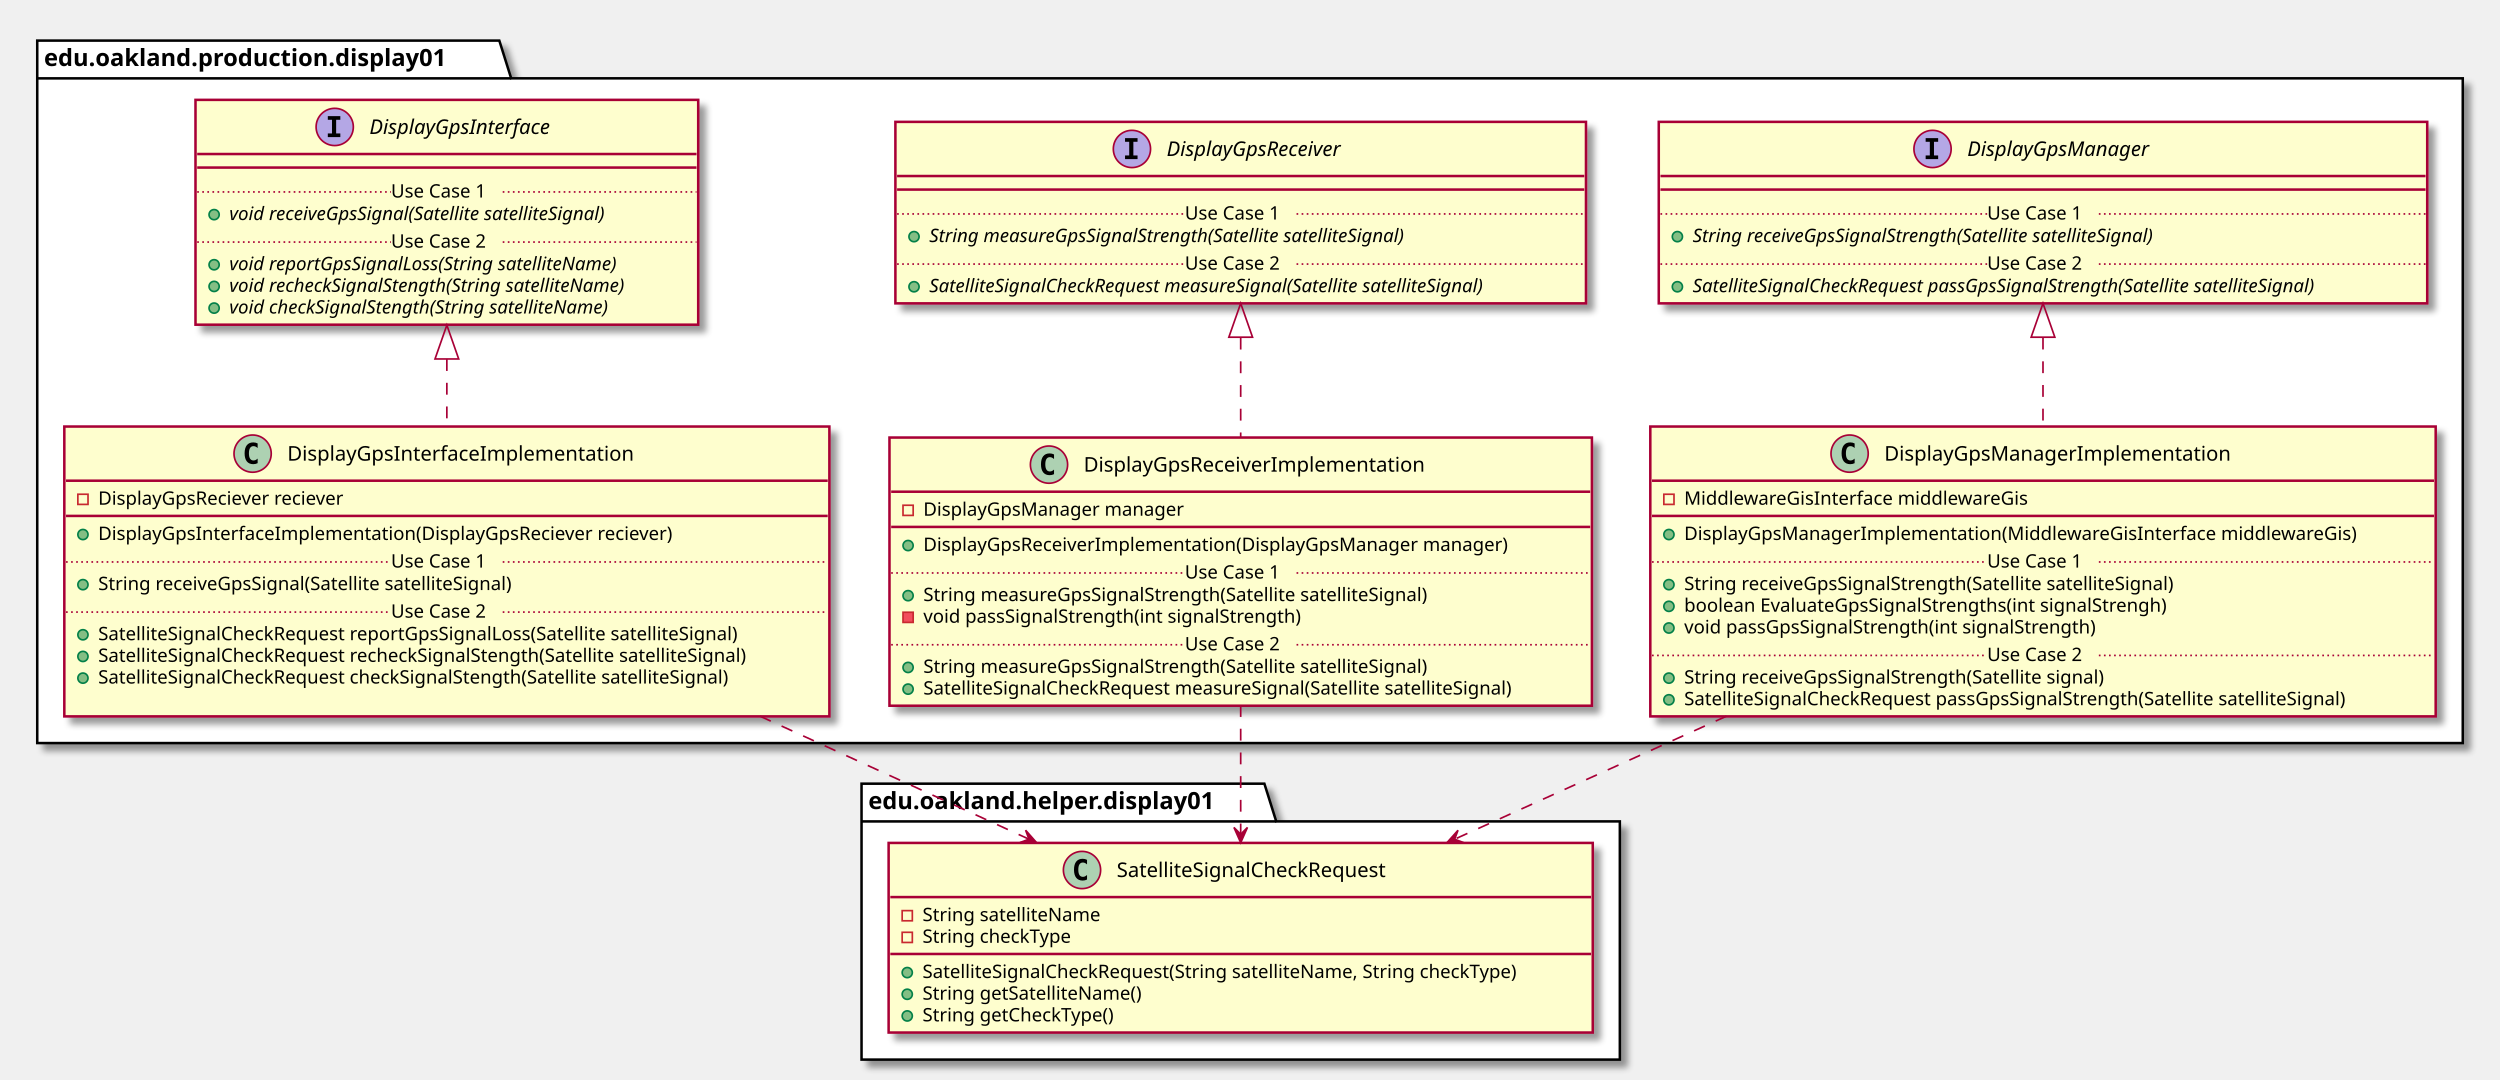
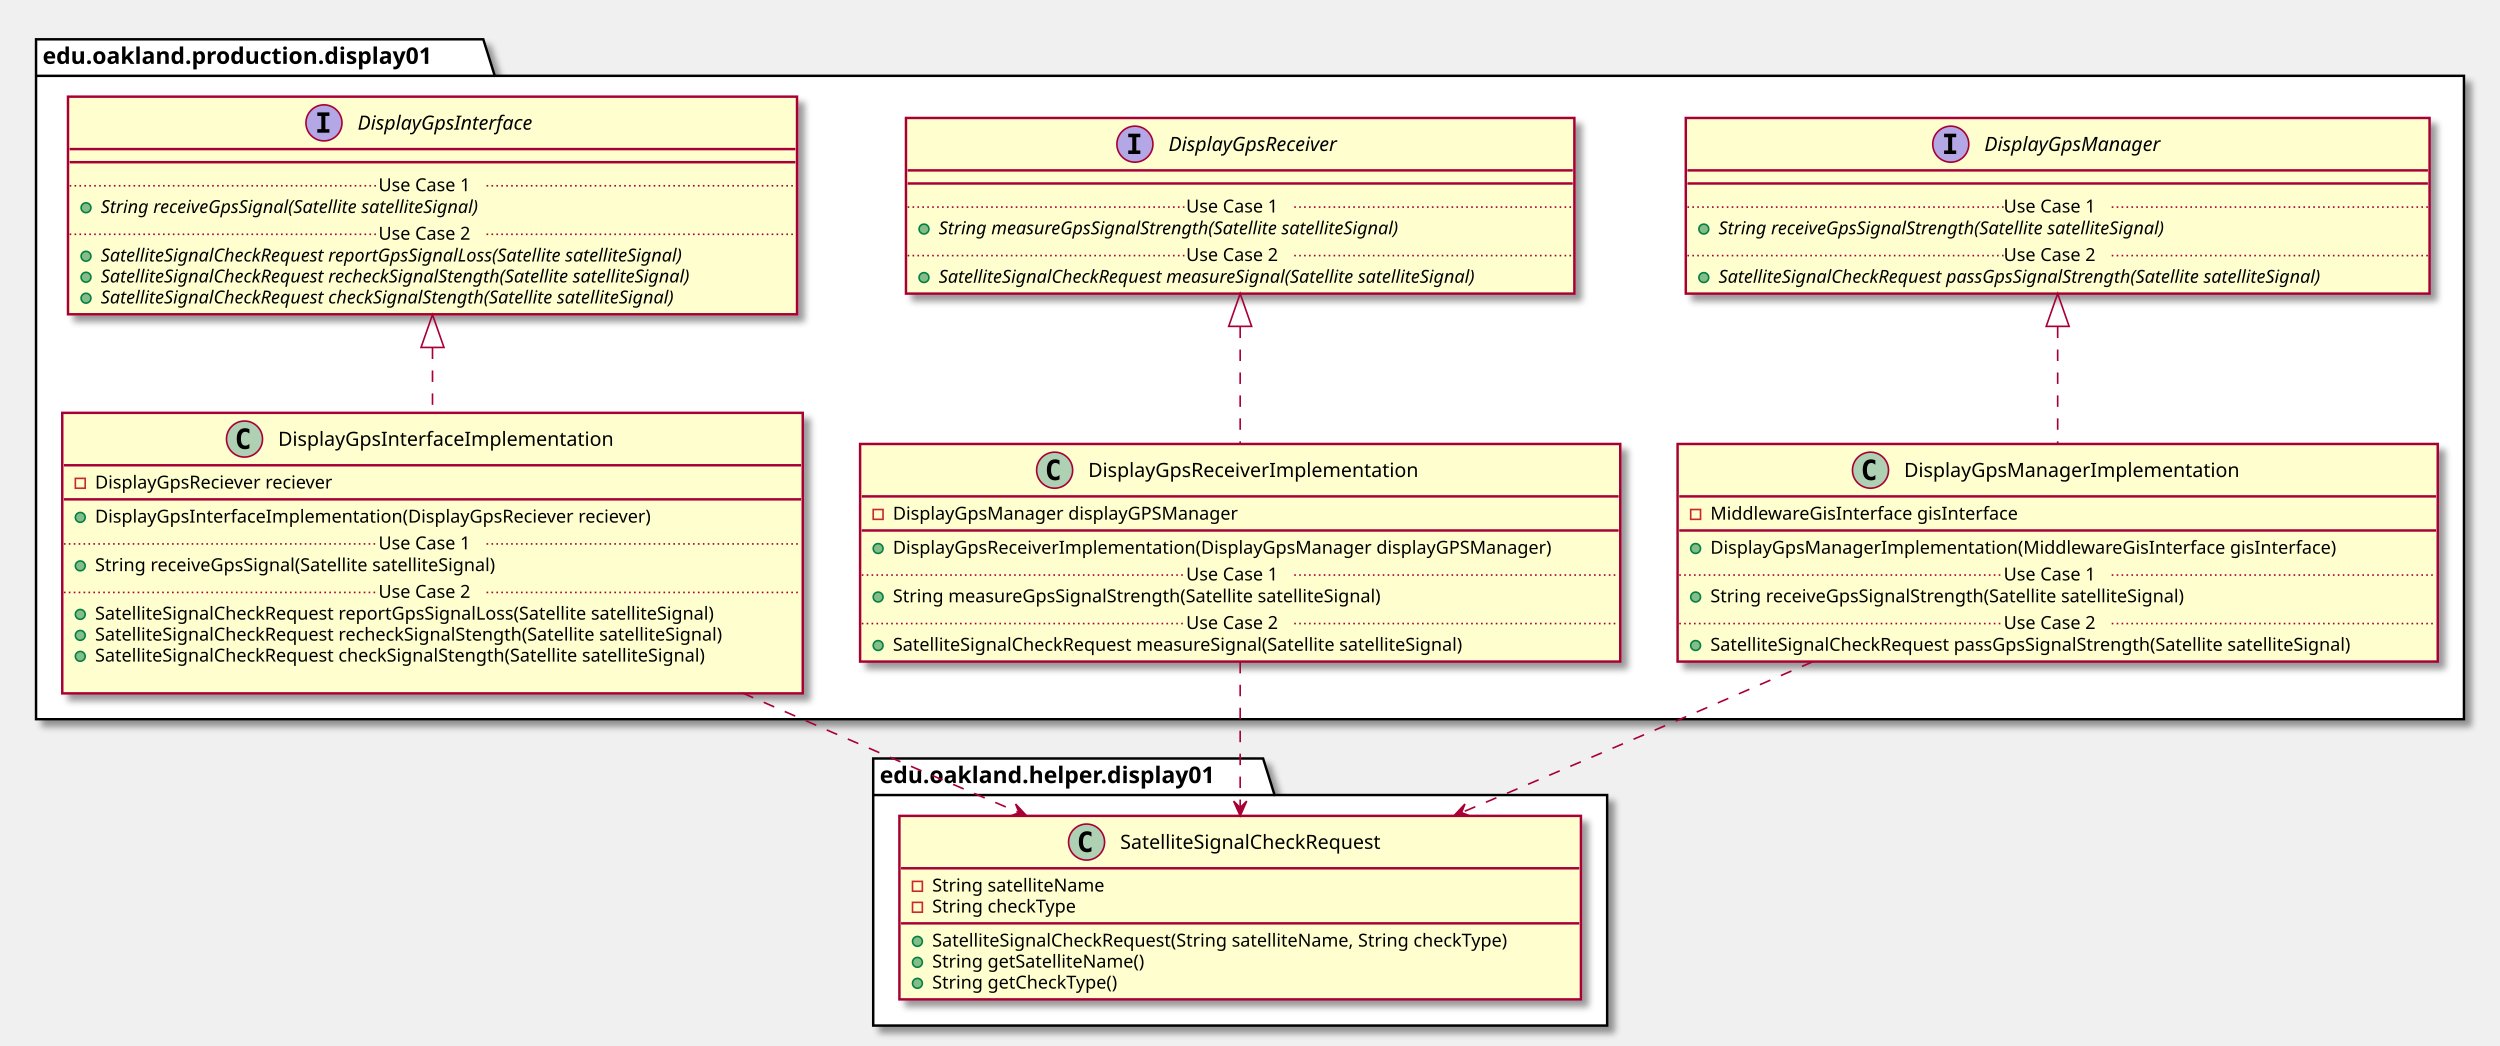
- <svg xmlns="http://www.w3.org/2000/svg" contentScriptType="application/ecmascript" contentStyleType="text/css" height="638px" preserveAspectRatio="none" style="width:1477px;height:638px;" version="1.1" viewBox="0 0 1477 638" width="1477px" zoomAndPan="magnify">
+ <svg xmlns="http://www.w3.org/2000/svg" contentScriptType="application/ecmascript" contentStyleType="text/css" height="638px" preserveAspectRatio="none" style="width:1526px;height:638px;" version="1.1" viewBox="0 0 1526 638" width="1526px" zoomAndPan="magnify">
  <defs>
-     <filter height="300%" id="f9wkhskulspl5" width="300%" x="-1" y="-1">
+     <filter height="300%" id="fyps2mhpro469" width="300%" x="-1" y="-1">
      <feGaussianBlur result="blurOut" stdDeviation="2.0" />
      <feColorMatrix in="blurOut" result="blurOut2" type="matrix" values="0 0 0 0 0 0 0 0 0 0 0 0 0 0 0 0 0 0 .4 0" />
      <feOffset dx="4.0" dy="4.0" in="blurOut2" result="blurOut3" />
      <feBlend in="SourceGraphic" in2="blurOut3" mode="normal" />
    </filter>
  </defs>
  <g>
-     <polygon fill="#FFFFFF" filter="url(#f9wkhskulspl5)" points="22,24,295,24,302,46.297,1455,46.297,1455,439,22,439,22,24" style="stroke: #000000; stroke-width: 1.5;" />
+     <polygon fill="#FFFFFF" filter="url(#fyps2mhpro469)" points="22,24,295,24,302,46.297,1504,46.297,1504,439,22,439,22,24" style="stroke: #000000; stroke-width: 1.5;" />
    <line style="stroke: #000000; stroke-width: 1.5;" x1="22" x2="302" y1="46.297" y2="46.297" />
    <text fill="#000000" font-family="sans-serif" font-size="14" font-weight="bold" lengthAdjust="spacingAndGlyphs" textLength="267" x="26" y="38.995">edu.oakland.production.display01</text>
-     <polygon fill="#FFFFFF" filter="url(#f9wkhskulspl5)" points="509,463,747,463,754,485.297,957,485.297,957,626,509,626,509,463" style="stroke: #000000; stroke-width: 1.5;" />
-     <line style="stroke: #000000; stroke-width: 1.5;" x1="509" x2="754" y1="485.297" y2="485.297" />
-     <text fill="#000000" font-family="sans-serif" font-size="14" font-weight="bold" lengthAdjust="spacingAndGlyphs" textLength="232" x="513" y="477.995">edu.oakland.helper.display01</text>
-     <rect fill="#FEFECE" filter="url(#f9wkhskulspl5)" height="132.828" id="DisplayGpsInterface" style="stroke: #A80036; stroke-width: 1.5;" width="297" x="115.5" y="59" />
+     <polygon fill="#FFFFFF" filter="url(#fyps2mhpro469)" points="533,463,771,463,778,485.297,981,485.297,981,626,533,626,533,463" style="stroke: #000000; stroke-width: 1.5;" />
+     <line style="stroke: #000000; stroke-width: 1.5;" x1="533" x2="778" y1="485.297" y2="485.297" />
+     <text fill="#000000" font-family="sans-serif" font-size="14" font-weight="bold" lengthAdjust="spacingAndGlyphs" textLength="232" x="537" y="477.995">edu.oakland.helper.display01</text>
+     <rect fill="#FEFECE" filter="url(#fyps2mhpro469)" height="132.828" id="DisplayGpsInterface" style="stroke: #A80036; stroke-width: 1.5;" width="445" x="41.5" y="59" />
    <ellipse cx="197.75" cy="75" fill="#B4A7E5" rx="11" ry="11" style="stroke: #A80036; stroke-width: 1.0;" />
    <path d="M193.672,70.766 L193.672,68.609 L201.062,68.609 L201.062,70.766 L198.594,70.766 L198.594,78.844 L201.062,78.844 L201.062,81 L193.672,81 L193.672,78.844 L196.141,78.844 L196.141,70.766 L193.672,70.766 Z " />
    <text fill="#000000" font-family="sans-serif" font-size="12" font-style="italic" lengthAdjust="spacingAndGlyphs" textLength="124" x="218.25" y="79.154">DisplayGpsInterface</text>
-     <line style="stroke: #A80036; stroke-width: 1.5;" x1="116.5" x2="411.5" y1="91" y2="91" />
-     <line style="stroke: #A80036; stroke-width: 1.5;" x1="116.5" x2="411.5" y1="99" y2="99" />
-     <ellipse cx="126.5" cy="126.805" fill="#84BE84" rx="3" ry="3" style="stroke: #038048; stroke-width: 1.0;" />
-     <text fill="#000000" font-family="sans-serif" font-size="11" font-style="italic" lengthAdjust="spacingAndGlyphs" textLength="261" x="135.5" y="130.015">void receiveGpsSignal(Satellite satelliteSignal)</text>
-     <line style="stroke: #A80036; stroke-width: 1.0; stroke-dasharray: 1.0,2.0;" x1="116.5" x2="231" y1="113.402" y2="113.402" />
+     <line style="stroke: #A80036; stroke-width: 1.5;" x1="42.5" x2="485.5" y1="91" y2="91" />
+     <line style="stroke: #A80036; stroke-width: 1.5;" x1="42.5" x2="485.5" y1="99" y2="99" />
+     <ellipse cx="52.5" cy="126.805" fill="#84BE84" rx="3" ry="3" style="stroke: #038048; stroke-width: 1.0;" />
+     <text fill="#000000" font-family="sans-serif" font-size="11" font-style="italic" lengthAdjust="spacingAndGlyphs" textLength="270" x="61.5" y="130.015">String receiveGpsSignal(Satellite satelliteSignal)</text>
+     <line style="stroke: #A80036; stroke-width: 1.0; stroke-dasharray: 1.0,2.0;" x1="42.5" x2="231" y1="113.402" y2="113.402" />
    <text fill="#000000" font-family="sans-serif" font-size="11" lengthAdjust="spacingAndGlyphs" textLength="66" x="231" y="116.71">Use Case 1</text>
-     <line style="stroke: #A80036; stroke-width: 1.0; stroke-dasharray: 1.0,2.0;" x1="297" x2="411.5" y1="113.402" y2="113.402" />
-     <ellipse cx="126.5" cy="156.414" fill="#84BE84" rx="3" ry="3" style="stroke: #038048; stroke-width: 1.0;" />
-     <text fill="#000000" font-family="sans-serif" font-size="11" font-style="italic" lengthAdjust="spacingAndGlyphs" textLength="266" x="135.5" y="159.625">void reportGpsSignalLoss(String satelliteName)</text>
-     <ellipse cx="126.5" cy="169.219" fill="#84BE84" rx="3" ry="3" style="stroke: #038048; stroke-width: 1.0;" />
-     <text fill="#000000" font-family="sans-serif" font-size="11" font-style="italic" lengthAdjust="spacingAndGlyphs" textLength="271" x="135.5" y="172.429">void recheckSignalStength(String satelliteName)</text>
-     <ellipse cx="126.5" cy="182.023" fill="#84BE84" rx="3" ry="3" style="stroke: #038048; stroke-width: 1.0;" />
-     <text fill="#000000" font-family="sans-serif" font-size="11" font-style="italic" lengthAdjust="spacingAndGlyphs" textLength="259" x="135.5" y="185.234">void checkSignalStength(String satelliteName)</text>
-     <line style="stroke: #A80036; stroke-width: 1.0; stroke-dasharray: 1.0,2.0;" x1="116.5" x2="231" y1="143.012" y2="143.012" />
+     <line style="stroke: #A80036; stroke-width: 1.0; stroke-dasharray: 1.0,2.0;" x1="297" x2="485.5" y1="113.402" y2="113.402" />
+     <ellipse cx="52.5" cy="156.414" fill="#84BE84" rx="3" ry="3" style="stroke: #038048; stroke-width: 1.0;" />
+     <text fill="#000000" font-family="sans-serif" font-size="11" font-style="italic" lengthAdjust="spacingAndGlyphs" textLength="414" x="61.5" y="159.625">SatelliteSignalCheckRequest reportGpsSignalLoss(Satellite satelliteSignal)</text>
+     <ellipse cx="52.5" cy="169.219" fill="#84BE84" rx="3" ry="3" style="stroke: #038048; stroke-width: 1.0;" />
+     <text fill="#000000" font-family="sans-serif" font-size="11" font-style="italic" lengthAdjust="spacingAndGlyphs" textLength="419" x="61.5" y="172.429">SatelliteSignalCheckRequest recheckSignalStength(Satellite satelliteSignal)</text>
+     <ellipse cx="52.5" cy="182.023" fill="#84BE84" rx="3" ry="3" style="stroke: #038048; stroke-width: 1.0;" />
+     <text fill="#000000" font-family="sans-serif" font-size="11" font-style="italic" lengthAdjust="spacingAndGlyphs" textLength="407" x="61.5" y="185.234">SatelliteSignalCheckRequest checkSignalStength(Satellite satelliteSignal)</text>
+     <line style="stroke: #A80036; stroke-width: 1.0; stroke-dasharray: 1.0,2.0;" x1="42.5" x2="231" y1="143.012" y2="143.012" />
    <text fill="#000000" font-family="sans-serif" font-size="11" lengthAdjust="spacingAndGlyphs" textLength="66" x="231" y="146.32">Use Case 2</text>
-     <line style="stroke: #A80036; stroke-width: 1.0; stroke-dasharray: 1.0,2.0;" x1="297" x2="411.5" y1="143.012" y2="143.012" />
-     <rect fill="#FEFECE" filter="url(#f9wkhskulspl5)" height="107.219" id="DisplayGpsReceiver" style="stroke: #A80036; stroke-width: 1.5;" width="408" x="529" y="72" />
-     <ellipse cx="668.75" cy="88" fill="#B4A7E5" rx="11" ry="11" style="stroke: #A80036; stroke-width: 1.0;" />
-     <path d="M664.672,83.766 L664.672,81.609 L672.062,81.609 L672.062,83.766 L669.594,83.766 L669.594,91.844 L672.062,91.844 L672.062,94 L664.672,94 L664.672,91.844 L667.141,91.844 L667.141,83.766 L664.672,83.766 Z " />
-     <text fill="#000000" font-family="sans-serif" font-size="12" font-style="italic" lengthAdjust="spacingAndGlyphs" textLength="120" x="689.25" y="92.154">DisplayGpsReceiver</text>
-     <line style="stroke: #A80036; stroke-width: 1.5;" x1="530" x2="936" y1="104" y2="104" />
-     <line style="stroke: #A80036; stroke-width: 1.5;" x1="530" x2="936" y1="112" y2="112" />
-     <ellipse cx="540" cy="139.805" fill="#84BE84" rx="3" ry="3" style="stroke: #038048; stroke-width: 1.0;" />
-     <text fill="#000000" font-family="sans-serif" font-size="11" font-style="italic" lengthAdjust="spacingAndGlyphs" textLength="326" x="549" y="143.015">String measureGpsSignalStrength(Satellite satelliteSignal)</text>
-     <line style="stroke: #A80036; stroke-width: 1.0; stroke-dasharray: 1.0,2.0;" x1="530" x2="700" y1="126.402" y2="126.402" />
-     <text fill="#000000" font-family="sans-serif" font-size="11" lengthAdjust="spacingAndGlyphs" textLength="66" x="700" y="129.71">Use Case 1</text>
-     <line style="stroke: #A80036; stroke-width: 1.0; stroke-dasharray: 1.0,2.0;" x1="766" x2="936" y1="126.402" y2="126.402" />
-     <ellipse cx="540" cy="169.414" fill="#84BE84" rx="3" ry="3" style="stroke: #038048; stroke-width: 1.0;" />
-     <text fill="#000000" font-family="sans-serif" font-size="11" font-style="italic" lengthAdjust="spacingAndGlyphs" textLength="382" x="549" y="172.625">SatelliteSignalCheckRequest measureSignal(Satellite satelliteSignal)</text>
-     <line style="stroke: #A80036; stroke-width: 1.0; stroke-dasharray: 1.0,2.0;" x1="530" x2="700" y1="156.012" y2="156.012" />
-     <text fill="#000000" font-family="sans-serif" font-size="11" lengthAdjust="spacingAndGlyphs" textLength="66" x="700" y="159.32">Use Case 2</text>
-     <line style="stroke: #A80036; stroke-width: 1.0; stroke-dasharray: 1.0,2.0;" x1="766" x2="936" y1="156.012" y2="156.012" />
-     <rect fill="#FEFECE" filter="url(#f9wkhskulspl5)" height="107.219" id="DisplayGpsManager" style="stroke: #A80036; stroke-width: 1.5;" width="454" x="980" y="72" />
-     <ellipse cx="1141.75" cy="88" fill="#B4A7E5" rx="11" ry="11" style="stroke: #A80036; stroke-width: 1.0;" />
-     <path d="M1137.672,83.766 L1137.672,81.609 L1145.062,81.609 L1145.062,83.766 L1142.594,83.766 L1142.594,91.844 L1145.062,91.844 L1145.062,94 L1137.672,94 L1137.672,91.844 L1140.141,91.844 L1140.141,83.766 L1137.672,83.766 Z " />
-     <text fill="#000000" font-family="sans-serif" font-size="12" font-style="italic" lengthAdjust="spacingAndGlyphs" textLength="122" x="1162.25" y="92.154">DisplayGpsManager</text>
-     <line style="stroke: #A80036; stroke-width: 1.5;" x1="981" x2="1433" y1="104" y2="104" />
-     <line style="stroke: #A80036; stroke-width: 1.5;" x1="981" x2="1433" y1="112" y2="112" />
-     <ellipse cx="991" cy="139.805" fill="#84BE84" rx="3" ry="3" style="stroke: #038048; stroke-width: 1.0;" />
-     <text fill="#000000" font-family="sans-serif" font-size="11" font-style="italic" lengthAdjust="spacingAndGlyphs" textLength="318" x="1000" y="143.015">String receiveGpsSignalStrength(Satellite satelliteSignal)</text>
-     <line style="stroke: #A80036; stroke-width: 1.0; stroke-dasharray: 1.0,2.0;" x1="981" x2="1174" y1="126.402" y2="126.402" />
-     <text fill="#000000" font-family="sans-serif" font-size="11" lengthAdjust="spacingAndGlyphs" textLength="66" x="1174" y="129.71">Use Case 1</text>
-     <line style="stroke: #A80036; stroke-width: 1.0; stroke-dasharray: 1.0,2.0;" x1="1240" x2="1433" y1="126.402" y2="126.402" />
-     <ellipse cx="991" cy="169.414" fill="#84BE84" rx="3" ry="3" style="stroke: #038048; stroke-width: 1.0;" />
-     <text fill="#000000" font-family="sans-serif" font-size="11" font-style="italic" lengthAdjust="spacingAndGlyphs" textLength="428" x="1000" y="172.625">SatelliteSignalCheckRequest passGpsSignalStrength(Satellite satelliteSignal)</text>
-     <line style="stroke: #A80036; stroke-width: 1.0; stroke-dasharray: 1.0,2.0;" x1="981" x2="1174" y1="156.012" y2="156.012" />
-     <text fill="#000000" font-family="sans-serif" font-size="11" lengthAdjust="spacingAndGlyphs" textLength="66" x="1174" y="159.32">Use Case 2</text>
-     <line style="stroke: #A80036; stroke-width: 1.0; stroke-dasharray: 1.0,2.0;" x1="1240" x2="1433" y1="156.012" y2="156.012" />
-     <rect fill="#FEFECE" filter="url(#f9wkhskulspl5)" height="171.242" id="DisplayGpsInterfaceImplementation" style="stroke: #A80036; stroke-width: 1.5;" width="452" x="38" y="252" />
+     <line style="stroke: #A80036; stroke-width: 1.0; stroke-dasharray: 1.0,2.0;" x1="297" x2="485.5" y1="143.012" y2="143.012" />
+     <rect fill="#FEFECE" filter="url(#fyps2mhpro469)" height="107.219" id="DisplayGpsReceiver" style="stroke: #A80036; stroke-width: 1.5;" width="408" x="553" y="72" />
+     <ellipse cx="692.75" cy="88" fill="#B4A7E5" rx="11" ry="11" style="stroke: #A80036; stroke-width: 1.0;" />
+     <path d="M688.672,83.766 L688.672,81.609 L696.062,81.609 L696.062,83.766 L693.594,83.766 L693.594,91.844 L696.062,91.844 L696.062,94 L688.672,94 L688.672,91.844 L691.141,91.844 L691.141,83.766 L688.672,83.766 Z " />
+     <text fill="#000000" font-family="sans-serif" font-size="12" font-style="italic" lengthAdjust="spacingAndGlyphs" textLength="120" x="713.25" y="92.154">DisplayGpsReceiver</text>
+     <line style="stroke: #A80036; stroke-width: 1.5;" x1="554" x2="960" y1="104" y2="104" />
+     <line style="stroke: #A80036; stroke-width: 1.5;" x1="554" x2="960" y1="112" y2="112" />
+     <ellipse cx="564" cy="139.805" fill="#84BE84" rx="3" ry="3" style="stroke: #038048; stroke-width: 1.0;" />
+     <text fill="#000000" font-family="sans-serif" font-size="11" font-style="italic" lengthAdjust="spacingAndGlyphs" textLength="326" x="573" y="143.015">String measureGpsSignalStrength(Satellite satelliteSignal)</text>
+     <line style="stroke: #A80036; stroke-width: 1.0; stroke-dasharray: 1.0,2.0;" x1="554" x2="724" y1="126.402" y2="126.402" />
+     <text fill="#000000" font-family="sans-serif" font-size="11" lengthAdjust="spacingAndGlyphs" textLength="66" x="724" y="129.71">Use Case 1</text>
+     <line style="stroke: #A80036; stroke-width: 1.0; stroke-dasharray: 1.0,2.0;" x1="790" x2="960" y1="126.402" y2="126.402" />
+     <ellipse cx="564" cy="169.414" fill="#84BE84" rx="3" ry="3" style="stroke: #038048; stroke-width: 1.0;" />
+     <text fill="#000000" font-family="sans-serif" font-size="11" font-style="italic" lengthAdjust="spacingAndGlyphs" textLength="382" x="573" y="172.625">SatelliteSignalCheckRequest measureSignal(Satellite satelliteSignal)</text>
+     <line style="stroke: #A80036; stroke-width: 1.0; stroke-dasharray: 1.0,2.0;" x1="554" x2="724" y1="156.012" y2="156.012" />
+     <text fill="#000000" font-family="sans-serif" font-size="11" lengthAdjust="spacingAndGlyphs" textLength="66" x="724" y="159.32">Use Case 2</text>
+     <line style="stroke: #A80036; stroke-width: 1.0; stroke-dasharray: 1.0,2.0;" x1="790" x2="960" y1="156.012" y2="156.012" />
+     <rect fill="#FEFECE" filter="url(#fyps2mhpro469)" height="107.219" id="DisplayGpsManager" style="stroke: #A80036; stroke-width: 1.5;" width="454" x="1029" y="72" />
+     <ellipse cx="1190.75" cy="88" fill="#B4A7E5" rx="11" ry="11" style="stroke: #A80036; stroke-width: 1.0;" />
+     <path d="M1186.672,83.766 L1186.672,81.609 L1194.062,81.609 L1194.062,83.766 L1191.594,83.766 L1191.594,91.844 L1194.062,91.844 L1194.062,94 L1186.672,94 L1186.672,91.844 L1189.141,91.844 L1189.141,83.766 L1186.672,83.766 Z " />
+     <text fill="#000000" font-family="sans-serif" font-size="12" font-style="italic" lengthAdjust="spacingAndGlyphs" textLength="122" x="1211.25" y="92.154">DisplayGpsManager</text>
+     <line style="stroke: #A80036; stroke-width: 1.5;" x1="1030" x2="1482" y1="104" y2="104" />
+     <line style="stroke: #A80036; stroke-width: 1.5;" x1="1030" x2="1482" y1="112" y2="112" />
+     <ellipse cx="1040" cy="139.805" fill="#84BE84" rx="3" ry="3" style="stroke: #038048; stroke-width: 1.0;" />
+     <text fill="#000000" font-family="sans-serif" font-size="11" font-style="italic" lengthAdjust="spacingAndGlyphs" textLength="318" x="1049" y="143.015">String receiveGpsSignalStrength(Satellite satelliteSignal)</text>
+     <line style="stroke: #A80036; stroke-width: 1.0; stroke-dasharray: 1.0,2.0;" x1="1030" x2="1223" y1="126.402" y2="126.402" />
+     <text fill="#000000" font-family="sans-serif" font-size="11" lengthAdjust="spacingAndGlyphs" textLength="66" x="1223" y="129.71">Use Case 1</text>
+     <line style="stroke: #A80036; stroke-width: 1.0; stroke-dasharray: 1.0,2.0;" x1="1289" x2="1482" y1="126.402" y2="126.402" />
+     <ellipse cx="1040" cy="169.414" fill="#84BE84" rx="3" ry="3" style="stroke: #038048; stroke-width: 1.0;" />
+     <text fill="#000000" font-family="sans-serif" font-size="11" font-style="italic" lengthAdjust="spacingAndGlyphs" textLength="428" x="1049" y="172.625">SatelliteSignalCheckRequest passGpsSignalStrength(Satellite satelliteSignal)</text>
+     <line style="stroke: #A80036; stroke-width: 1.0; stroke-dasharray: 1.0,2.0;" x1="1030" x2="1223" y1="156.012" y2="156.012" />
+     <text fill="#000000" font-family="sans-serif" font-size="11" lengthAdjust="spacingAndGlyphs" textLength="66" x="1223" y="159.32">Use Case 2</text>
+     <line style="stroke: #A80036; stroke-width: 1.0; stroke-dasharray: 1.0,2.0;" x1="1289" x2="1482" y1="156.012" y2="156.012" />
+     <rect fill="#FEFECE" filter="url(#fyps2mhpro469)" height="171.242" id="DisplayGpsInterfaceImplementation" style="stroke: #A80036; stroke-width: 1.5;" width="452" x="38" y="252" />
    <ellipse cx="149.25" cy="268" fill="#ADD1B2" rx="11" ry="11" style="stroke: #A80036; stroke-width: 1.0;" />
    <path d="M152.219,273.641 Q151.641,273.938 151,274.078 Q150.359,274.234 149.656,274.234 Q147.156,274.234 145.828,272.594 Q144.516,270.938 144.516,267.812 Q144.516,264.688 145.828,263.031 Q147.156,261.375 149.656,261.375 Q150.359,261.375 151,261.531 Q151.656,261.688 152.219,261.984 L152.219,264.703 Q151.594,264.125 151,263.859 Q150.406,263.578 149.781,263.578 Q148.438,263.578 147.75,264.656 Q147.062,265.719 147.062,267.812 Q147.062,269.906 147.75,270.984 Q148.438,272.047 149.781,272.047 Q150.406,272.047 151,271.781 Q151.594,271.5 152.219,270.922 L152.219,273.641 Z " />
    <text fill="#000000" font-family="sans-serif" font-size="12" lengthAdjust="spacingAndGlyphs" textLength="221" x="169.75" y="272.154">DisplayGpsInterfaceImplementation</text>
    <line style="stroke: #A80036; stroke-width: 1.5;" x1="39" x2="489" y1="284" y2="284" />
    <rect fill="none" height="6" style="stroke: #C82930; stroke-width: 1.0;" width="6" x="46" y="292" />
    <text fill="#000000" font-family="sans-serif" font-size="11" lengthAdjust="spacingAndGlyphs" textLength="162" x="58" y="298.21">DisplayGpsReciever reciever</text>
    <line style="stroke: #A80036; stroke-width: 1.5;" x1="39" x2="489" y1="304.805" y2="304.805" />
    <ellipse cx="49" cy="315.805" fill="#84BE84" rx="3" ry="3" style="stroke: #038048; stroke-width: 1.0;" />
    <text fill="#000000" font-family="sans-serif" font-size="11" lengthAdjust="spacingAndGlyphs" textLength="372" x="58" y="319.015">DisplayGpsInterfaceImplementation(DisplayGpsReciever reciever)</text>
    <ellipse cx="49" cy="345.414" fill="#84BE84" rx="3" ry="3" style="stroke: #038048; stroke-width: 1.0;" />
    <text fill="#000000" font-family="sans-serif" font-size="11" lengthAdjust="spacingAndGlyphs" textLength="275" x="58" y="348.625">String receiveGpsSignal(Satellite satelliteSignal)</text>
    <line style="stroke: #A80036; stroke-width: 1.0; stroke-dasharray: 1.0,2.0;" x1="39" x2="231" y1="332.012" y2="332.012" />
    <text fill="#000000" font-family="sans-serif" font-size="11" lengthAdjust="spacingAndGlyphs" textLength="66" x="231" y="335.32">Use Case 1</text>
    <line style="stroke: #A80036; stroke-width: 1.0; stroke-dasharray: 1.0,2.0;" x1="297" x2="489" y1="332.012" y2="332.012" />
    <ellipse cx="49" cy="375.023" fill="#84BE84" rx="3" ry="3" style="stroke: #038048; stroke-width: 1.0;" />
    <text fill="#000000" font-family="sans-serif" font-size="11" lengthAdjust="spacingAndGlyphs" textLength="423" x="58" y="378.234">SatelliteSignalCheckRequest reportGpsSignalLoss(Satellite satelliteSignal)</text>
    <ellipse cx="49" cy="387.828" fill="#84BE84" rx="3" ry="3" style="stroke: #038048; stroke-width: 1.0;" />
    <text fill="#000000" font-family="sans-serif" font-size="11" lengthAdjust="spacingAndGlyphs" textLength="426" x="58" y="391.039">SatelliteSignalCheckRequest recheckSignalStength(Satellite satelliteSignal)</text>
    <ellipse cx="49" cy="400.633" fill="#84BE84" rx="3" ry="3" style="stroke: #038048; stroke-width: 1.0;" />
    <text fill="#000000" font-family="sans-serif" font-size="11" lengthAdjust="spacingAndGlyphs" textLength="414" x="58" y="403.843">SatelliteSignalCheckRequest checkSignalStength(Satellite satelliteSignal)</text>
    <text fill="#000000" font-family="sans-serif" font-size="11" lengthAdjust="spacingAndGlyphs" textLength="0" x="62" y="416.648" />
    <line style="stroke: #A80036; stroke-width: 1.0; stroke-dasharray: 1.0,2.0;" x1="39" x2="231" y1="361.621" y2="361.621" />
    <text fill="#000000" font-family="sans-serif" font-size="11" lengthAdjust="spacingAndGlyphs" textLength="66" x="231" y="364.929">Use Case 2</text>
    <line style="stroke: #A80036; stroke-width: 1.0; stroke-dasharray: 1.0,2.0;" x1="297" x2="489" y1="361.621" y2="361.621" />
-     <rect fill="#FEFECE" filter="url(#f9wkhskulspl5)" height="158.438" id="DisplayGpsReceiverImplementation" style="stroke: #A80036; stroke-width: 1.5;" width="415" x="525.5" y="258.5" />
-     <ellipse cx="619.75" cy="274.5" fill="#ADD1B2" rx="11" ry="11" style="stroke: #A80036; stroke-width: 1.0;" />
-     <path d="M622.719,280.141 Q622.141,280.438 621.5,280.578 Q620.859,280.734 620.156,280.734 Q617.656,280.734 616.328,279.094 Q615.016,277.438 615.016,274.312 Q615.016,271.188 616.328,269.531 Q617.656,267.875 620.156,267.875 Q620.859,267.875 621.5,268.031 Q622.156,268.188 622.719,268.484 L622.719,271.203 Q622.094,270.625 621.5,270.359 Q620.906,270.078 620.281,270.078 Q618.938,270.078 618.25,271.156 Q617.562,272.219 617.562,274.312 Q617.562,276.406 618.25,277.484 Q618.938,278.547 620.281,278.547 Q620.906,278.547 621.5,278.281 Q622.094,278 622.719,277.422 L622.719,280.141 Z " />
-     <text fill="#000000" font-family="sans-serif" font-size="12" lengthAdjust="spacingAndGlyphs" textLength="218" x="640.25" y="278.654">DisplayGpsReceiverImplementation</text>
-     <line style="stroke: #A80036; stroke-width: 1.5;" x1="526.5" x2="939.5" y1="290.5" y2="290.5" />
-     <rect fill="none" height="6" style="stroke: #C82930; stroke-width: 1.0;" width="6" x="533.5" y="298.5" />
-     <text fill="#000000" font-family="sans-serif" font-size="11" lengthAdjust="spacingAndGlyphs" textLength="168" x="545.5" y="304.71">DisplayGpsManager manager</text>
-     <line style="stroke: #A80036; stroke-width: 1.5;" x1="526.5" x2="939.5" y1="311.305" y2="311.305" />
-     <ellipse cx="536.5" cy="322.305" fill="#84BE84" rx="3" ry="3" style="stroke: #038048; stroke-width: 1.0;" />
-     <text fill="#000000" font-family="sans-serif" font-size="11" lengthAdjust="spacingAndGlyphs" textLength="376" x="545.5" y="325.515">DisplayGpsReceiverImplementation(DisplayGpsManager manager)</text>
-     <ellipse cx="536.5" cy="351.914" fill="#84BE84" rx="3" ry="3" style="stroke: #038048; stroke-width: 1.0;" />
-     <text fill="#000000" font-family="sans-serif" font-size="11" lengthAdjust="spacingAndGlyphs" textLength="334" x="545.5" y="355.125">String measureGpsSignalStrength(Satellite satelliteSignal)</text>
-     <rect fill="#F24D5C" height="6" style="stroke: #C82930; stroke-width: 1.0;" width="6" x="533.5" y="361.719" />
-     <text fill="#000000" font-family="sans-serif" font-size="11" lengthAdjust="spacingAndGlyphs" textLength="248" x="545.5" y="367.929">void passSignalStrength(int signalStrength)</text>
-     <line style="stroke: #A80036; stroke-width: 1.0; stroke-dasharray: 1.0,2.0;" x1="526.5" x2="700" y1="338.512" y2="338.512" />
-     <text fill="#000000" font-family="sans-serif" font-size="11" lengthAdjust="spacingAndGlyphs" textLength="66" x="700" y="341.82">Use Case 1</text>
-     <line style="stroke: #A80036; stroke-width: 1.0; stroke-dasharray: 1.0,2.0;" x1="766" x2="939.5" y1="338.512" y2="338.512" />
-     <ellipse cx="536.5" cy="394.328" fill="#84BE84" rx="3" ry="3" style="stroke: #038048; stroke-width: 1.0;" />
-     <text fill="#000000" font-family="sans-serif" font-size="11" lengthAdjust="spacingAndGlyphs" textLength="334" x="545.5" y="397.539">String measureGpsSignalStrength(Satellite satelliteSignal)</text>
-     <ellipse cx="536.5" cy="407.133" fill="#84BE84" rx="3" ry="3" style="stroke: #038048; stroke-width: 1.0;" />
-     <text fill="#000000" font-family="sans-serif" font-size="11" lengthAdjust="spacingAndGlyphs" textLength="389" x="545.5" y="410.343">SatelliteSignalCheckRequest measureSignal(Satellite satelliteSignal)</text>
-     <line style="stroke: #A80036; stroke-width: 1.0; stroke-dasharray: 1.0,2.0;" x1="526.5" x2="700" y1="380.926" y2="380.926" />
-     <text fill="#000000" font-family="sans-serif" font-size="11" lengthAdjust="spacingAndGlyphs" textLength="66" x="700" y="384.234">Use Case 2</text>
-     <line style="stroke: #A80036; stroke-width: 1.0; stroke-dasharray: 1.0,2.0;" x1="766" x2="939.5" y1="380.926" y2="380.926" />
-     <rect fill="#FEFECE" filter="url(#f9wkhskulspl5)" height="171.242" id="DisplayGpsManagerImplementation" style="stroke: #A80036; stroke-width: 1.5;" width="464" x="975" y="252" />
-     <ellipse cx="1092.75" cy="268" fill="#ADD1B2" rx="11" ry="11" style="stroke: #A80036; stroke-width: 1.0;" />
-     <path d="M1095.719,273.641 Q1095.141,273.938 1094.5,274.078 Q1093.859,274.234 1093.156,274.234 Q1090.656,274.234 1089.328,272.594 Q1088.016,270.938 1088.016,267.812 Q1088.016,264.688 1089.328,263.031 Q1090.656,261.375 1093.156,261.375 Q1093.859,261.375 1094.5,261.531 Q1095.156,261.688 1095.719,261.984 L1095.719,264.703 Q1095.094,264.125 1094.5,263.859 Q1093.906,263.578 1093.281,263.578 Q1091.938,263.578 1091.25,264.656 Q1090.562,265.719 1090.562,267.812 Q1090.562,269.906 1091.25,270.984 Q1091.938,272.047 1093.281,272.047 Q1093.906,272.047 1094.5,271.781 Q1095.094,271.5 1095.719,270.922 L1095.719,273.641 Z " />
-     <text fill="#000000" font-family="sans-serif" font-size="12" lengthAdjust="spacingAndGlyphs" textLength="220" x="1113.25" y="272.154">DisplayGpsManagerImplementation</text>
-     <line style="stroke: #A80036; stroke-width: 1.5;" x1="976" x2="1438" y1="284" y2="284" />
-     <rect fill="none" height="6" style="stroke: #C82930; stroke-width: 1.0;" width="6" x="983" y="292" />
-     <text fill="#000000" font-family="sans-serif" font-size="11" lengthAdjust="spacingAndGlyphs" textLength="222" x="995" y="298.21">MiddlewareGisInterface middlewareGis</text>
-     <line style="stroke: #A80036; stroke-width: 1.5;" x1="976" x2="1438" y1="304.805" y2="304.805" />
-     <ellipse cx="986" cy="315.805" fill="#84BE84" rx="3" ry="3" style="stroke: #038048; stroke-width: 1.0;" />
-     <text fill="#000000" font-family="sans-serif" font-size="11" lengthAdjust="spacingAndGlyphs" textLength="431" x="995" y="319.015">DisplayGpsManagerImplementation(MiddlewareGisInterface middlewareGis)</text>
-     <ellipse cx="986" cy="345.414" fill="#84BE84" rx="3" ry="3" style="stroke: #038048; stroke-width: 1.0;" />
-     <text fill="#000000" font-family="sans-serif" font-size="11" lengthAdjust="spacingAndGlyphs" textLength="324" x="995" y="348.625">String receiveGpsSignalStrength(Satellite satelliteSignal)</text>
-     <ellipse cx="986" cy="358.219" fill="#84BE84" rx="3" ry="3" style="stroke: #038048; stroke-width: 1.0;" />
-     <text fill="#000000" font-family="sans-serif" font-size="11" lengthAdjust="spacingAndGlyphs" textLength="316" x="995" y="361.429">boolean EvaluateGpsSignalStrengths(int signalStrengh)</text>
-     <ellipse cx="986" cy="371.023" fill="#84BE84" rx="3" ry="3" style="stroke: #038048; stroke-width: 1.0;" />
-     <text fill="#000000" font-family="sans-serif" font-size="11" lengthAdjust="spacingAndGlyphs" textLength="271" x="995" y="374.234">void passGpsSignalStrength(int signalStrength)</text>
-     <line style="stroke: #A80036; stroke-width: 1.0; stroke-dasharray: 1.0,2.0;" x1="976" x2="1174" y1="332.012" y2="332.012" />
-     <text fill="#000000" font-family="sans-serif" font-size="11" lengthAdjust="spacingAndGlyphs" textLength="66" x="1174" y="335.32">Use Case 1</text>
-     <line style="stroke: #A80036; stroke-width: 1.0; stroke-dasharray: 1.0,2.0;" x1="1240" x2="1438" y1="332.012" y2="332.012" />
-     <ellipse cx="986" cy="400.633" fill="#84BE84" rx="3" ry="3" style="stroke: #038048; stroke-width: 1.0;" />
-     <text fill="#000000" font-family="sans-serif" font-size="11" lengthAdjust="spacingAndGlyphs" textLength="278" x="995" y="403.843">String receiveGpsSignalStrength(Satellite signal)</text>
-     <ellipse cx="986" cy="413.438" fill="#84BE84" rx="3" ry="3" style="stroke: #038048; stroke-width: 1.0;" />
-     <text fill="#000000" font-family="sans-serif" font-size="11" lengthAdjust="spacingAndGlyphs" textLength="438" x="995" y="416.648">SatelliteSignalCheckRequest passGpsSignalStrength(Satellite satelliteSignal)</text>
-     <line style="stroke: #A80036; stroke-width: 1.0; stroke-dasharray: 1.0,2.0;" x1="976" x2="1174" y1="387.231" y2="387.231" />
-     <text fill="#000000" font-family="sans-serif" font-size="11" lengthAdjust="spacingAndGlyphs" textLength="66" x="1174" y="390.539">Use Case 2</text>
-     <line style="stroke: #A80036; stroke-width: 1.0; stroke-dasharray: 1.0,2.0;" x1="1240" x2="1438" y1="387.231" y2="387.231" />
-     <rect fill="#FEFECE" filter="url(#f9wkhskulspl5)" height="112.023" id="SatelliteSignalCheckRequest" style="stroke: #A80036; stroke-width: 1.5;" width="416" x="525" y="498" />
-     <ellipse cx="639.25" cy="514" fill="#ADD1B2" rx="11" ry="11" style="stroke: #A80036; stroke-width: 1.0;" />
-     <path d="M642.219,519.641 Q641.641,519.938 641,520.078 Q640.359,520.234 639.656,520.234 Q637.156,520.234 635.828,518.594 Q634.516,516.938 634.516,513.812 Q634.516,510.688 635.828,509.031 Q637.156,507.375 639.656,507.375 Q640.359,507.375 641,507.531 Q641.656,507.688 642.219,507.984 L642.219,510.703 Q641.594,510.125 641,509.859 Q640.406,509.578 639.781,509.578 Q638.438,509.578 637.75,510.656 Q637.062,511.719 637.062,513.812 Q637.062,515.906 637.75,516.984 Q638.438,518.047 639.781,518.047 Q640.406,518.047 641,517.781 Q641.594,517.5 642.219,516.922 L642.219,519.641 Z " />
-     <text fill="#000000" font-family="sans-serif" font-size="12" lengthAdjust="spacingAndGlyphs" textLength="179" x="659.75" y="518.154">SatelliteSignalCheckRequest</text>
-     <line style="stroke: #A80036; stroke-width: 1.5;" x1="526" x2="940" y1="530" y2="530" />
-     <rect fill="none" height="6" style="stroke: #C82930; stroke-width: 1.0;" width="6" x="533" y="538" />
-     <text fill="#000000" font-family="sans-serif" font-size="11" lengthAdjust="spacingAndGlyphs" textLength="116" x="545" y="544.21">String satelliteName</text>
-     <rect fill="none" height="6" style="stroke: #C82930; stroke-width: 1.0;" width="6" x="533" y="550.805" />
-     <text fill="#000000" font-family="sans-serif" font-size="11" lengthAdjust="spacingAndGlyphs" textLength="97" x="545" y="557.015">String checkType</text>
-     <line style="stroke: #A80036; stroke-width: 1.5;" x1="526" x2="940" y1="563.609" y2="563.609" />
-     <ellipse cx="536" cy="574.609" fill="#84BE84" rx="3" ry="3" style="stroke: #038048; stroke-width: 1.0;" />
-     <text fill="#000000" font-family="sans-serif" font-size="11" lengthAdjust="spacingAndGlyphs" textLength="390" x="545" y="577.82">SatelliteSignalCheckRequest(String satelliteName, String checkType)</text>
-     <ellipse cx="536" cy="587.414" fill="#84BE84" rx="3" ry="3" style="stroke: #038048; stroke-width: 1.0;" />
-     <text fill="#000000" font-family="sans-serif" font-size="11" lengthAdjust="spacingAndGlyphs" textLength="143" x="545" y="590.625">String getSatelliteName()</text>
-     <ellipse cx="536" cy="600.219" fill="#84BE84" rx="3" ry="3" style="stroke: #038048; stroke-width: 1.0;" />
-     <text fill="#000000" font-family="sans-serif" font-size="11" lengthAdjust="spacingAndGlyphs" textLength="125" x="545" y="603.429">String getCheckType()</text>
+     <rect fill="#FEFECE" filter="url(#fyps2mhpro469)" height="132.828" id="DisplayGpsReceiverImplementation" style="stroke: #A80036; stroke-width: 1.5;" width="464" x="525" y="271" />
+     <ellipse cx="643.75" cy="287" fill="#ADD1B2" rx="11" ry="11" style="stroke: #A80036; stroke-width: 1.0;" />
+     <path d="M646.719,292.641 Q646.141,292.938 645.5,293.078 Q644.859,293.234 644.156,293.234 Q641.656,293.234 640.328,291.594 Q639.016,289.938 639.016,286.812 Q639.016,283.688 640.328,282.031 Q641.656,280.375 644.156,280.375 Q644.859,280.375 645.5,280.531 Q646.156,280.688 646.719,280.984 L646.719,283.703 Q646.094,283.125 645.5,282.859 Q644.906,282.578 644.281,282.578 Q642.938,282.578 642.25,283.656 Q641.562,284.719 641.562,286.812 Q641.562,288.906 642.25,289.984 Q642.938,291.047 644.281,291.047 Q644.906,291.047 645.5,290.781 Q646.094,290.5 646.719,289.922 L646.719,292.641 Z " />
+     <text fill="#000000" font-family="sans-serif" font-size="12" lengthAdjust="spacingAndGlyphs" textLength="218" x="664.25" y="291.154">DisplayGpsReceiverImplementation</text>
+     <line style="stroke: #A80036; stroke-width: 1.5;" x1="526" x2="988" y1="303" y2="303" />
+     <rect fill="none" height="6" style="stroke: #C82930; stroke-width: 1.0;" width="6" x="533" y="311" />
+     <text fill="#000000" font-family="sans-serif" font-size="11" lengthAdjust="spacingAndGlyphs" textLength="230" x="545" y="317.21">DisplayGpsManager displayGPSManager</text>
+     <line style="stroke: #A80036; stroke-width: 1.5;" x1="526" x2="988" y1="323.805" y2="323.805" />
+     <ellipse cx="536" cy="334.805" fill="#84BE84" rx="3" ry="3" style="stroke: #038048; stroke-width: 1.0;" />
+     <text fill="#000000" font-family="sans-serif" font-size="11" lengthAdjust="spacingAndGlyphs" textLength="438" x="545" y="338.015">DisplayGpsReceiverImplementation(DisplayGpsManager displayGPSManager)</text>
+     <ellipse cx="536" cy="364.414" fill="#84BE84" rx="3" ry="3" style="stroke: #038048; stroke-width: 1.0;" />
+     <text fill="#000000" font-family="sans-serif" font-size="11" lengthAdjust="spacingAndGlyphs" textLength="334" x="545" y="367.625">String measureGpsSignalStrength(Satellite satelliteSignal)</text>
+     <line style="stroke: #A80036; stroke-width: 1.0; stroke-dasharray: 1.0,2.0;" x1="526" x2="724" y1="351.012" y2="351.012" />
+     <text fill="#000000" font-family="sans-serif" font-size="11" lengthAdjust="spacingAndGlyphs" textLength="66" x="724" y="354.32">Use Case 1</text>
+     <line style="stroke: #A80036; stroke-width: 1.0; stroke-dasharray: 1.0,2.0;" x1="790" x2="988" y1="351.012" y2="351.012" />
+     <ellipse cx="536" cy="394.023" fill="#84BE84" rx="3" ry="3" style="stroke: #038048; stroke-width: 1.0;" />
+     <text fill="#000000" font-family="sans-serif" font-size="11" lengthAdjust="spacingAndGlyphs" textLength="389" x="545" y="397.234">SatelliteSignalCheckRequest measureSignal(Satellite satelliteSignal)</text>
+     <line style="stroke: #A80036; stroke-width: 1.0; stroke-dasharray: 1.0,2.0;" x1="526" x2="724" y1="380.621" y2="380.621" />
+     <text fill="#000000" font-family="sans-serif" font-size="11" lengthAdjust="spacingAndGlyphs" textLength="66" x="724" y="383.929">Use Case 2</text>
+     <line style="stroke: #A80036; stroke-width: 1.0; stroke-dasharray: 1.0,2.0;" x1="790" x2="988" y1="380.621" y2="380.621" />
+     <rect fill="#FEFECE" filter="url(#fyps2mhpro469)" height="132.828" id="DisplayGpsManagerImplementation" style="stroke: #A80036; stroke-width: 1.5;" width="464" x="1024" y="271" />
+     <ellipse cx="1141.75" cy="287" fill="#ADD1B2" rx="11" ry="11" style="stroke: #A80036; stroke-width: 1.0;" />
+     <path d="M1144.719,292.641 Q1144.141,292.938 1143.5,293.078 Q1142.859,293.234 1142.156,293.234 Q1139.656,293.234 1138.328,291.594 Q1137.016,289.938 1137.016,286.812 Q1137.016,283.688 1138.328,282.031 Q1139.656,280.375 1142.156,280.375 Q1142.859,280.375 1143.5,280.531 Q1144.156,280.688 1144.719,280.984 L1144.719,283.703 Q1144.094,283.125 1143.5,282.859 Q1142.906,282.578 1142.281,282.578 Q1140.938,282.578 1140.25,283.656 Q1139.562,284.719 1139.562,286.812 Q1139.562,288.906 1140.25,289.984 Q1140.938,291.047 1142.281,291.047 Q1142.906,291.047 1143.5,290.781 Q1144.094,290.5 1144.719,289.922 L1144.719,292.641 Z " />
+     <text fill="#000000" font-family="sans-serif" font-size="12" lengthAdjust="spacingAndGlyphs" textLength="220" x="1162.25" y="291.154">DisplayGpsManagerImplementation</text>
+     <line style="stroke: #A80036; stroke-width: 1.5;" x1="1025" x2="1487" y1="303" y2="303" />
+     <rect fill="none" height="6" style="stroke: #C82930; stroke-width: 1.0;" width="6" x="1032" y="311" />
+     <text fill="#000000" font-family="sans-serif" font-size="11" lengthAdjust="spacingAndGlyphs" textLength="204" x="1044" y="317.21">MiddlewareGisInterface gisInterface</text>
+     <line style="stroke: #A80036; stroke-width: 1.5;" x1="1025" x2="1487" y1="323.805" y2="323.805" />
+     <ellipse cx="1035" cy="334.805" fill="#84BE84" rx="3" ry="3" style="stroke: #038048; stroke-width: 1.0;" />
+     <text fill="#000000" font-family="sans-serif" font-size="11" lengthAdjust="spacingAndGlyphs" textLength="413" x="1044" y="338.015">DisplayGpsManagerImplementation(MiddlewareGisInterface gisInterface)</text>
+     <ellipse cx="1035" cy="364.414" fill="#84BE84" rx="3" ry="3" style="stroke: #038048; stroke-width: 1.0;" />
+     <text fill="#000000" font-family="sans-serif" font-size="11" lengthAdjust="spacingAndGlyphs" textLength="324" x="1044" y="367.625">String receiveGpsSignalStrength(Satellite satelliteSignal)</text>
+     <line style="stroke: #A80036; stroke-width: 1.0; stroke-dasharray: 1.0,2.0;" x1="1025" x2="1223" y1="351.012" y2="351.012" />
+     <text fill="#000000" font-family="sans-serif" font-size="11" lengthAdjust="spacingAndGlyphs" textLength="66" x="1223" y="354.32">Use Case 1</text>
+     <line style="stroke: #A80036; stroke-width: 1.0; stroke-dasharray: 1.0,2.0;" x1="1289" x2="1487" y1="351.012" y2="351.012" />
+     <ellipse cx="1035" cy="394.023" fill="#84BE84" rx="3" ry="3" style="stroke: #038048; stroke-width: 1.0;" />
+     <text fill="#000000" font-family="sans-serif" font-size="11" lengthAdjust="spacingAndGlyphs" textLength="438" x="1044" y="397.234">SatelliteSignalCheckRequest passGpsSignalStrength(Satellite satelliteSignal)</text>
+     <line style="stroke: #A80036; stroke-width: 1.0; stroke-dasharray: 1.0,2.0;" x1="1025" x2="1223" y1="380.621" y2="380.621" />
+     <text fill="#000000" font-family="sans-serif" font-size="11" lengthAdjust="spacingAndGlyphs" textLength="66" x="1223" y="383.929">Use Case 2</text>
+     <line style="stroke: #A80036; stroke-width: 1.0; stroke-dasharray: 1.0,2.0;" x1="1289" x2="1487" y1="380.621" y2="380.621" />
+     <rect fill="#FEFECE" filter="url(#fyps2mhpro469)" height="112.023" id="SatelliteSignalCheckRequest" style="stroke: #A80036; stroke-width: 1.5;" width="416" x="549" y="498" />
+     <ellipse cx="663.25" cy="514" fill="#ADD1B2" rx="11" ry="11" style="stroke: #A80036; stroke-width: 1.0;" />
+     <path d="M666.219,519.641 Q665.641,519.938 665,520.078 Q664.359,520.234 663.656,520.234 Q661.156,520.234 659.828,518.594 Q658.516,516.938 658.516,513.812 Q658.516,510.688 659.828,509.031 Q661.156,507.375 663.656,507.375 Q664.359,507.375 665,507.531 Q665.656,507.688 666.219,507.984 L666.219,510.703 Q665.594,510.125 665,509.859 Q664.406,509.578 663.781,509.578 Q662.438,509.578 661.75,510.656 Q661.062,511.719 661.062,513.812 Q661.062,515.906 661.75,516.984 Q662.438,518.047 663.781,518.047 Q664.406,518.047 665,517.781 Q665.594,517.5 666.219,516.922 L666.219,519.641 Z " />
+     <text fill="#000000" font-family="sans-serif" font-size="12" lengthAdjust="spacingAndGlyphs" textLength="179" x="683.75" y="518.154">SatelliteSignalCheckRequest</text>
+     <line style="stroke: #A80036; stroke-width: 1.5;" x1="550" x2="964" y1="530" y2="530" />
+     <rect fill="none" height="6" style="stroke: #C82930; stroke-width: 1.0;" width="6" x="557" y="538" />
+     <text fill="#000000" font-family="sans-serif" font-size="11" lengthAdjust="spacingAndGlyphs" textLength="116" x="569" y="544.21">String satelliteName</text>
+     <rect fill="none" height="6" style="stroke: #C82930; stroke-width: 1.0;" width="6" x="557" y="550.805" />
+     <text fill="#000000" font-family="sans-serif" font-size="11" lengthAdjust="spacingAndGlyphs" textLength="97" x="569" y="557.015">String checkType</text>
+     <line style="stroke: #A80036; stroke-width: 1.5;" x1="550" x2="964" y1="563.609" y2="563.609" />
+     <ellipse cx="560" cy="574.609" fill="#84BE84" rx="3" ry="3" style="stroke: #038048; stroke-width: 1.0;" />
+     <text fill="#000000" font-family="sans-serif" font-size="11" lengthAdjust="spacingAndGlyphs" textLength="390" x="569" y="577.82">SatelliteSignalCheckRequest(String satelliteName, String checkType)</text>
+     <ellipse cx="560" cy="587.414" fill="#84BE84" rx="3" ry="3" style="stroke: #038048; stroke-width: 1.0;" />
+     <text fill="#000000" font-family="sans-serif" font-size="11" lengthAdjust="spacingAndGlyphs" textLength="143" x="569" y="590.625">String getSatelliteName()</text>
+     <ellipse cx="560" cy="600.219" fill="#84BE84" rx="3" ry="3" style="stroke: #038048; stroke-width: 1.0;" />
+     <text fill="#000000" font-family="sans-serif" font-size="11" lengthAdjust="spacingAndGlyphs" textLength="125" x="569" y="603.429">String getCheckType()</text>
    <path d="M264,212.15 C264,225.22 264,238.7 264,251.74 " fill="none" id="DisplayGpsInterface&lt;-DisplayGpsInterfaceImplementation" style="stroke: #A80036; stroke-width: 1.0; stroke-dasharray: 7.0,7.0;" />
    <polygon fill="none" points="257,212.08,264,192.08,271,212.08,257,212.08" style="stroke: #A80036; stroke-width: 1.0;" />
-     <path d="M733,199.49 C733,218.5 733,239.07 733,258.33 " fill="none" id="DisplayGpsReceiver&lt;-DisplayGpsReceiverImplementation" style="stroke: #A80036; stroke-width: 1.0; stroke-dasharray: 7.0,7.0;" />
-     <polygon fill="none" points="726,199.22,733,179.22,740,199.22,726,199.22" style="stroke: #A80036; stroke-width: 1.0;" />
-     <path d="M1207,199.46 C1207,216.37 1207,234.5 1207,251.86 " fill="none" id="DisplayGpsManager&lt;-DisplayGpsManagerImplementation" style="stroke: #A80036; stroke-width: 1.0; stroke-dasharray: 7.0,7.0;" />
-     <polygon fill="none" points="1200,199.22,1207,179.22,1214,199.22,1200,199.22" style="stroke: #A80036; stroke-width: 1.0;" />
-     <path d="M449.02,423.12 C502.26,447.47 559.06,473.45 607.76,495.72 " fill="none" id="DisplayGpsInterfaceImplementation-&gt;SatelliteSignalCheckRequest" style="stroke: #A80036; stroke-width: 1.0; stroke-dasharray: 7.0,7.0;" />
-     <polygon fill="#A80036" points="612.45,497.87,605.931,490.487,607.904,495.789,602.602,497.762,612.45,497.87" style="stroke: #A80036; stroke-width: 1.0;" />
-     <path d="M733,416.55 C733,441.6 733,468.96 733,492.56 " fill="none" id="DisplayGpsReceiverImplementation-&gt;SatelliteSignalCheckRequest" style="stroke: #A80036; stroke-width: 1.0; stroke-dasharray: 7.0,7.0;" />
-     <polygon fill="#A80036" points="733,497.85,737,488.85,733,492.85,729,488.85,733,497.85" style="stroke: #A80036; stroke-width: 1.0;" />
-     <path d="M1020,423.12 C966.2,447.47 908.8,473.45 859.57,495.72 " fill="none" id="DisplayGpsManagerImplementation-&gt;SatelliteSignalCheckRequest" style="stroke: #A80036; stroke-width: 1.0; stroke-dasharray: 7.0,7.0;" />
-     <polygon fill="#A80036" points="854.84,497.87,864.689,497.813,859.397,495.813,861.397,490.521,854.84,497.87" style="stroke: #A80036; stroke-width: 1.0;" />
+     <path d="M757,199.37 C757,222.64 757,248.25 757,270.97 " fill="none" id="DisplayGpsReceiver&lt;-DisplayGpsReceiverImplementation" style="stroke: #A80036; stroke-width: 1.0; stroke-dasharray: 7.0,7.0;" />
+     <polygon fill="none" points="750,199.22,757,179.22,764,199.22,750,199.22" style="stroke: #A80036; stroke-width: 1.0;" />
+     <path d="M1256,199.37 C1256,222.64 1256,248.25 1256,270.97 " fill="none" id="DisplayGpsManager&lt;-DisplayGpsManagerImplementation" style="stroke: #A80036; stroke-width: 1.0; stroke-dasharray: 7.0,7.0;" />
+     <polygon fill="none" points="1249,199.22,1256,179.22,1263,199.22,1249,199.22" style="stroke: #A80036; stroke-width: 1.0;" />
+     <path d="M453.35,423.06 C471.8,431.19 490.25,439.28 508,447 C544.8,463.01 584.76,480.14 621.68,495.86 " fill="none" id="DisplayGpsInterfaceImplementation-&gt;SatelliteSignalCheckRequest" style="stroke: #A80036; stroke-width: 1.0; stroke-dasharray: 7.0,7.0;" />
+     <polygon fill="#A80036" points="626.63,497.96,619.914,490.756,622.029,496.002,616.782,498.117,626.63,497.96" style="stroke: #A80036; stroke-width: 1.0;" />
+     <path d="M757,404.02 C757,432.32 757,465.22 757,492.88 " fill="none" id="DisplayGpsReceiverImplementation-&gt;SatelliteSignalCheckRequest" style="stroke: #A80036; stroke-width: 1.0; stroke-dasharray: 7.0,7.0;" />
+     <polygon fill="#A80036" points="757,497.99,761,488.99,757,492.99,753,488.99,757,497.99" style="stroke: #A80036; stroke-width: 1.0;" />
+     <path d="M1106.33,404 C1073.62,418.24 1039.17,433.17 1007,447 C969.9,462.95 929.64,480.09 892.49,495.84 " fill="none" id="DisplayGpsManagerImplementation-&gt;SatelliteSignalCheckRequest" style="stroke: #A80036; stroke-width: 1.0; stroke-dasharray: 7.0,7.0;" />
+     <polygon fill="#A80036" points="887.5,497.95,897.348,498.107,892.101,495.993,894.216,490.746,887.5,497.95" style="stroke: #A80036; stroke-width: 1.0;" />
  </g>
</svg>
